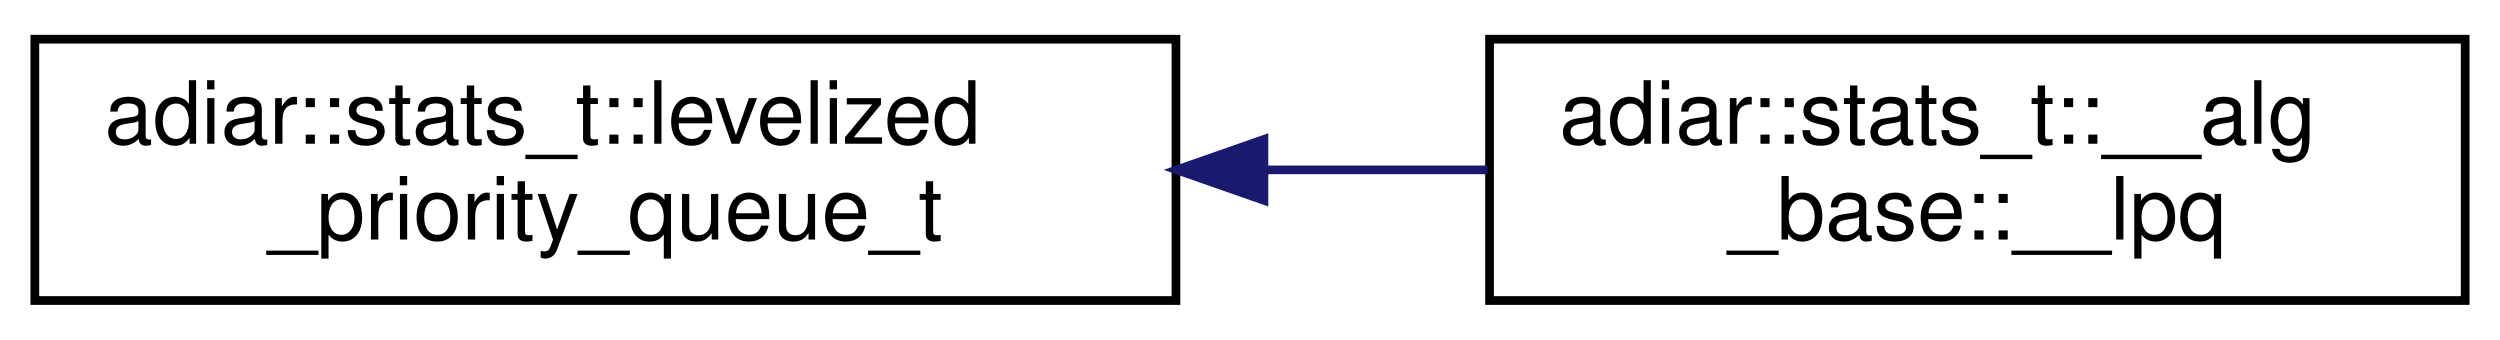
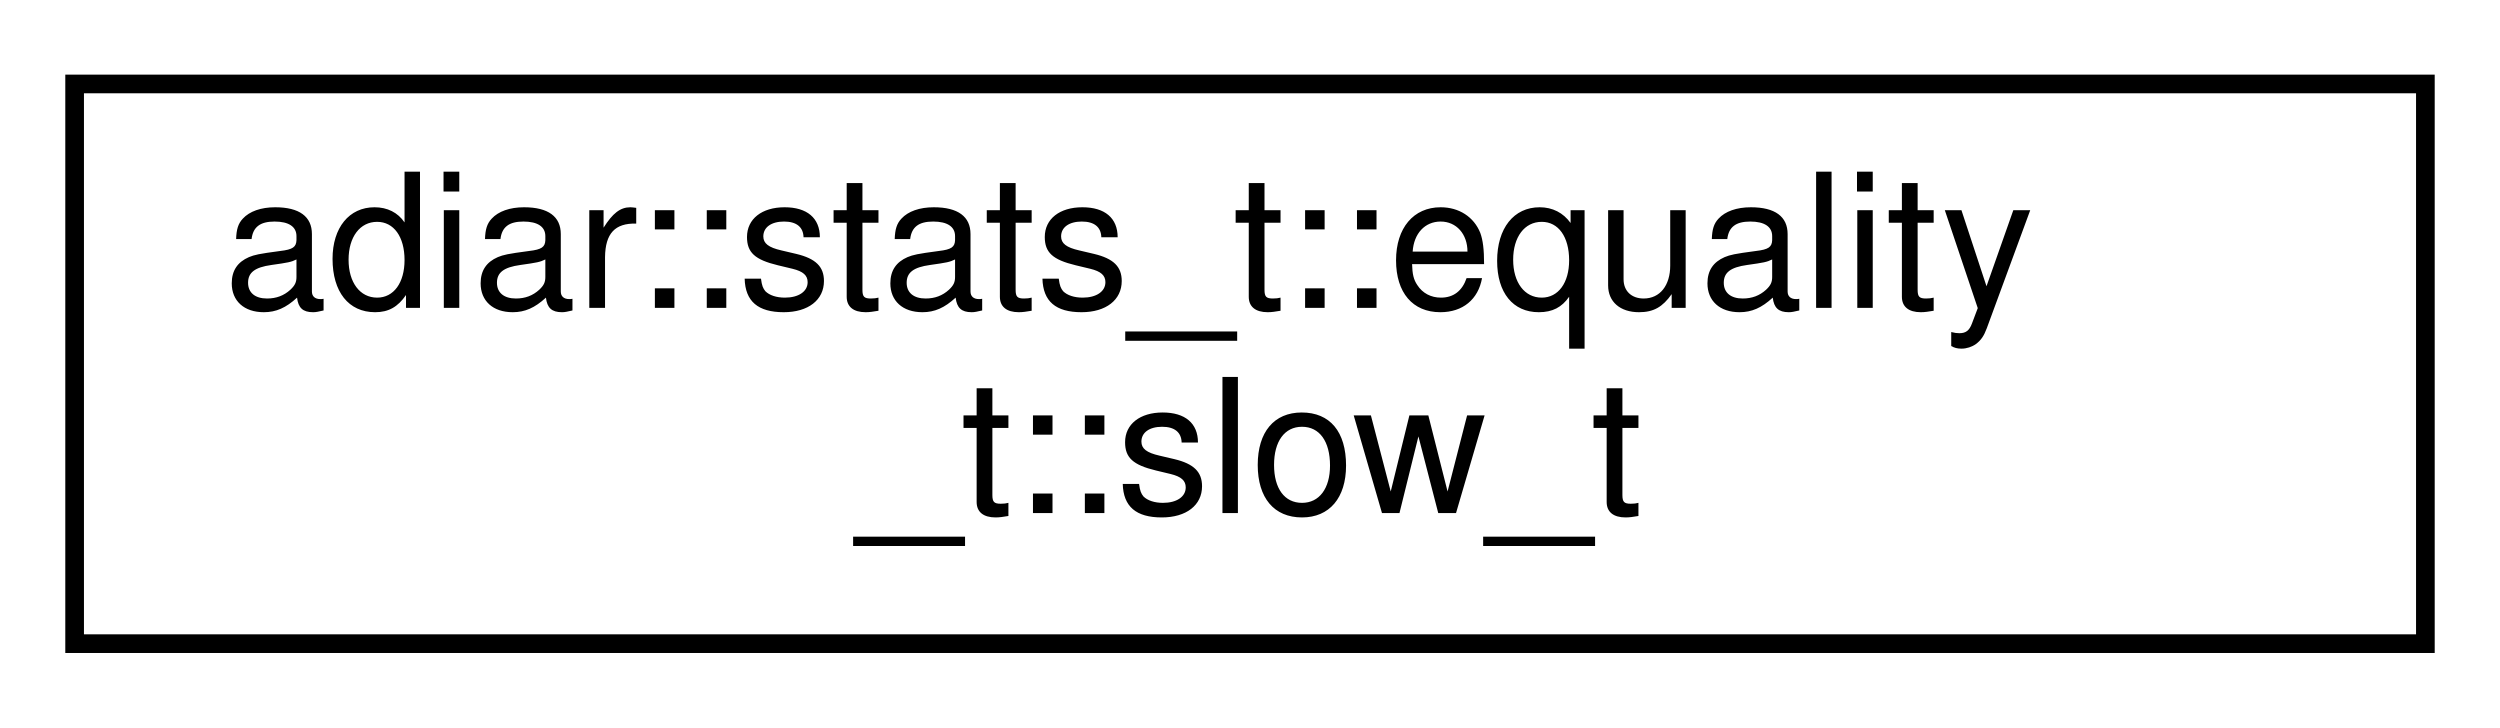
- <svg xmlns="http://www.w3.org/2000/svg" xmlns:xlink="http://www.w3.org/1999/xlink" width="287pt" height="39pt" viewBox="0.00 0.00 287.00 39.00">
+ <svg xmlns="http://www.w3.org/2000/svg" xmlns:xlink="http://www.w3.org/1999/xlink" width="134pt" height="39pt" viewBox="0.00 0.00 134.00 39.00">
  <g id="graph0" class="graph" transform="scale(1 1) rotate(0) translate(4 35)">
    <g id="node1" class="node">
      <g id="a_node1">
-         <a xlink:href="structadiar_1_1stats__t_1_1levelized__priority__queue__t.html" target="_top" xlink:title="Levelized Priority Queue statistics.">
-           <polygon fill="none" stroke="black" points="0,-0.5 0,-30.5 131,-30.5 131,-0.5 0,-0.5" />
-           <text text-anchor="start" x="8" y="-18.5" font-family="Helvetica,sans-Serif" font-size="10.00">adiar::stats_t::levelized</text>
-           <text text-anchor="middle" x="65.5" y="-7.5" font-family="Helvetica,sans-Serif" font-size="10.00">_priority_queue_t</text>
+         <a xlink:href="structadiar_1_1stats__t_1_1equality__t_1_1slow__t.html" target="_top" xlink:title="Statistics from O(N log N) time-forward processing equality checking algorithm.">
+           <polygon fill="none" stroke="black" points="0,-0.5 0,-30.5 126,-30.5 126,-0.5 0,-0.5" />
+           <text text-anchor="start" x="8" y="-18.5" font-family="Helvetica,sans-Serif" font-size="10.00">adiar::stats_t::equality</text>
+           <text text-anchor="middle" x="63" y="-7.5" font-family="Helvetica,sans-Serif" font-size="10.00">_t::slow_t</text>
        </a>
      </g>
    </g>
-     <g id="node2" class="node">
-       <g id="a_node2">
-         <a xlink:href="structadiar_1_1stats__t_1_1____alg__base_1_1____lpq.html" target="_top" xlink:title="Type and usage of this algorithm's levelized priority queue.">
-           <polygon fill="none" stroke="black" points="167,-0.5 167,-30.5 279,-30.5 279,-0.5 167,-0.5" />
-           <text text-anchor="start" x="175" y="-18.5" font-family="Helvetica,sans-Serif" font-size="10.00">adiar::stats_t::__alg</text>
-           <text text-anchor="middle" x="223" y="-7.5" font-family="Helvetica,sans-Serif" font-size="10.00">_base::__lpq</text>
-         </a>
-       </g>
-     </g>
-     <g id="edge1" class="edge">
-       <path fill="none" stroke="midnightblue" d="M141.17,-15.5C149.79,-15.5 158.46,-15.5 166.76,-15.5" />
-       <polygon fill="midnightblue" stroke="midnightblue" points="141.1,-12 131.1,-15.5 141.1,-19 141.1,-12" />
-     </g>
  </g>
</svg>
